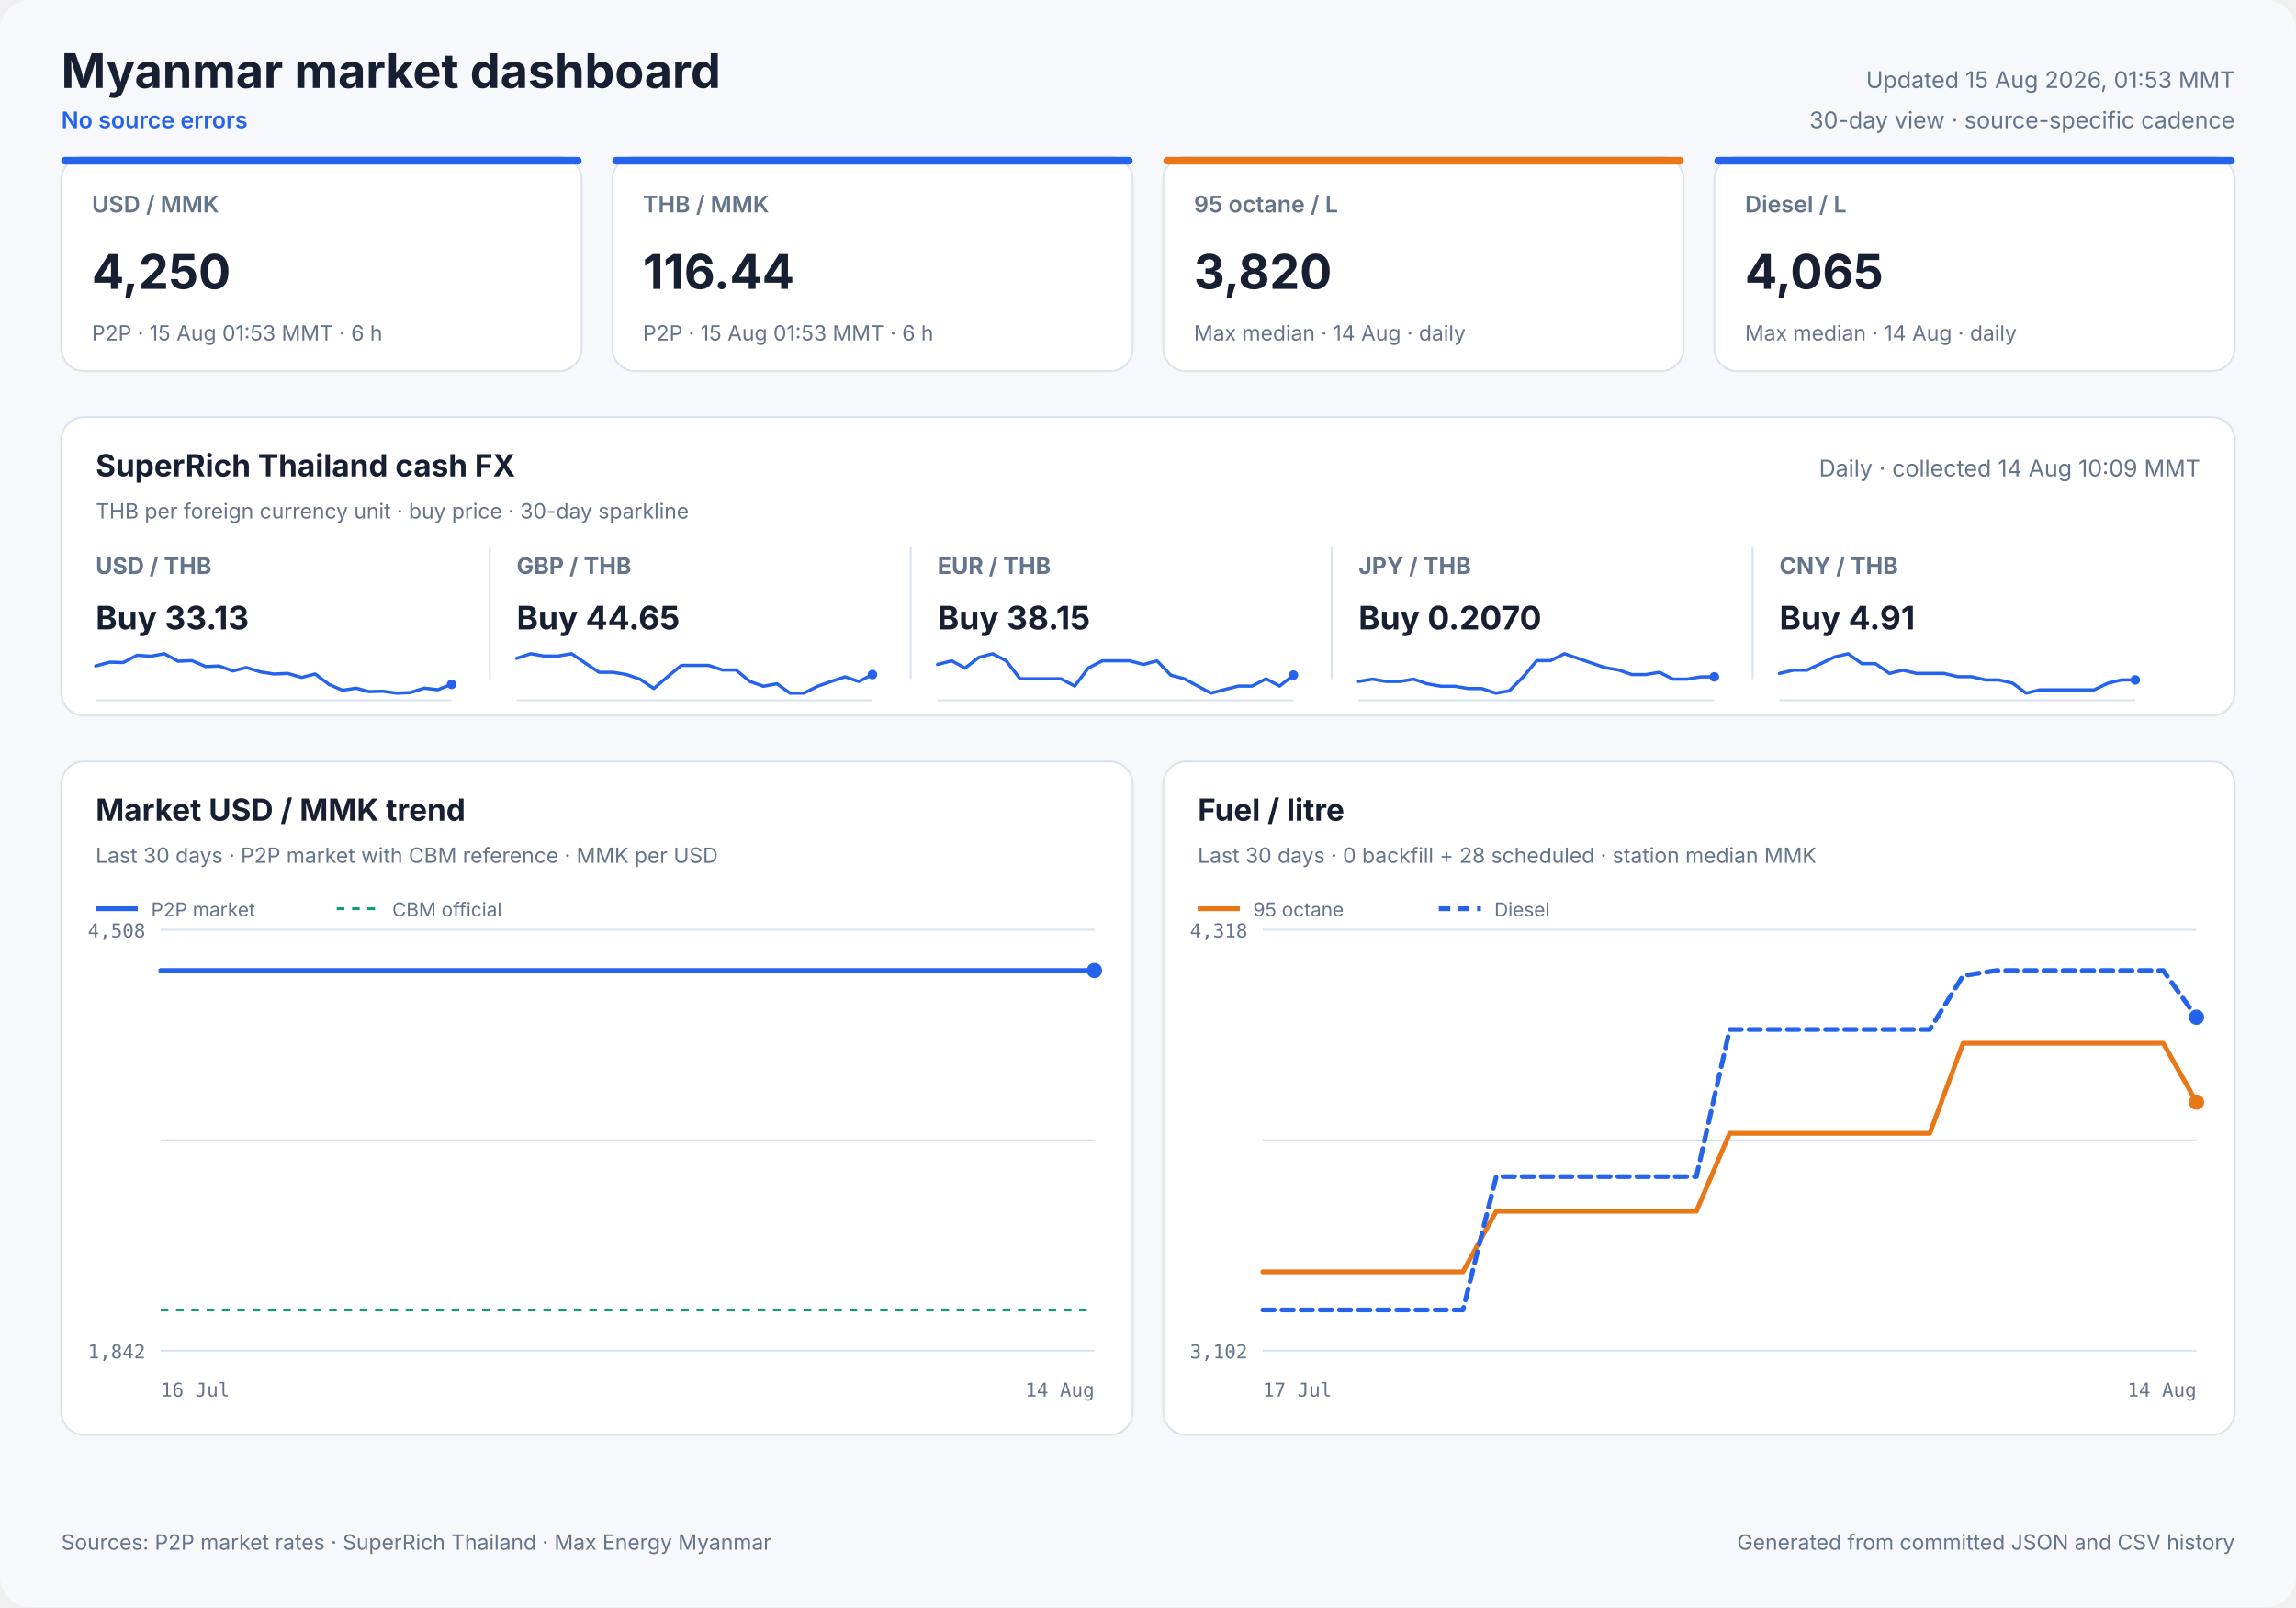
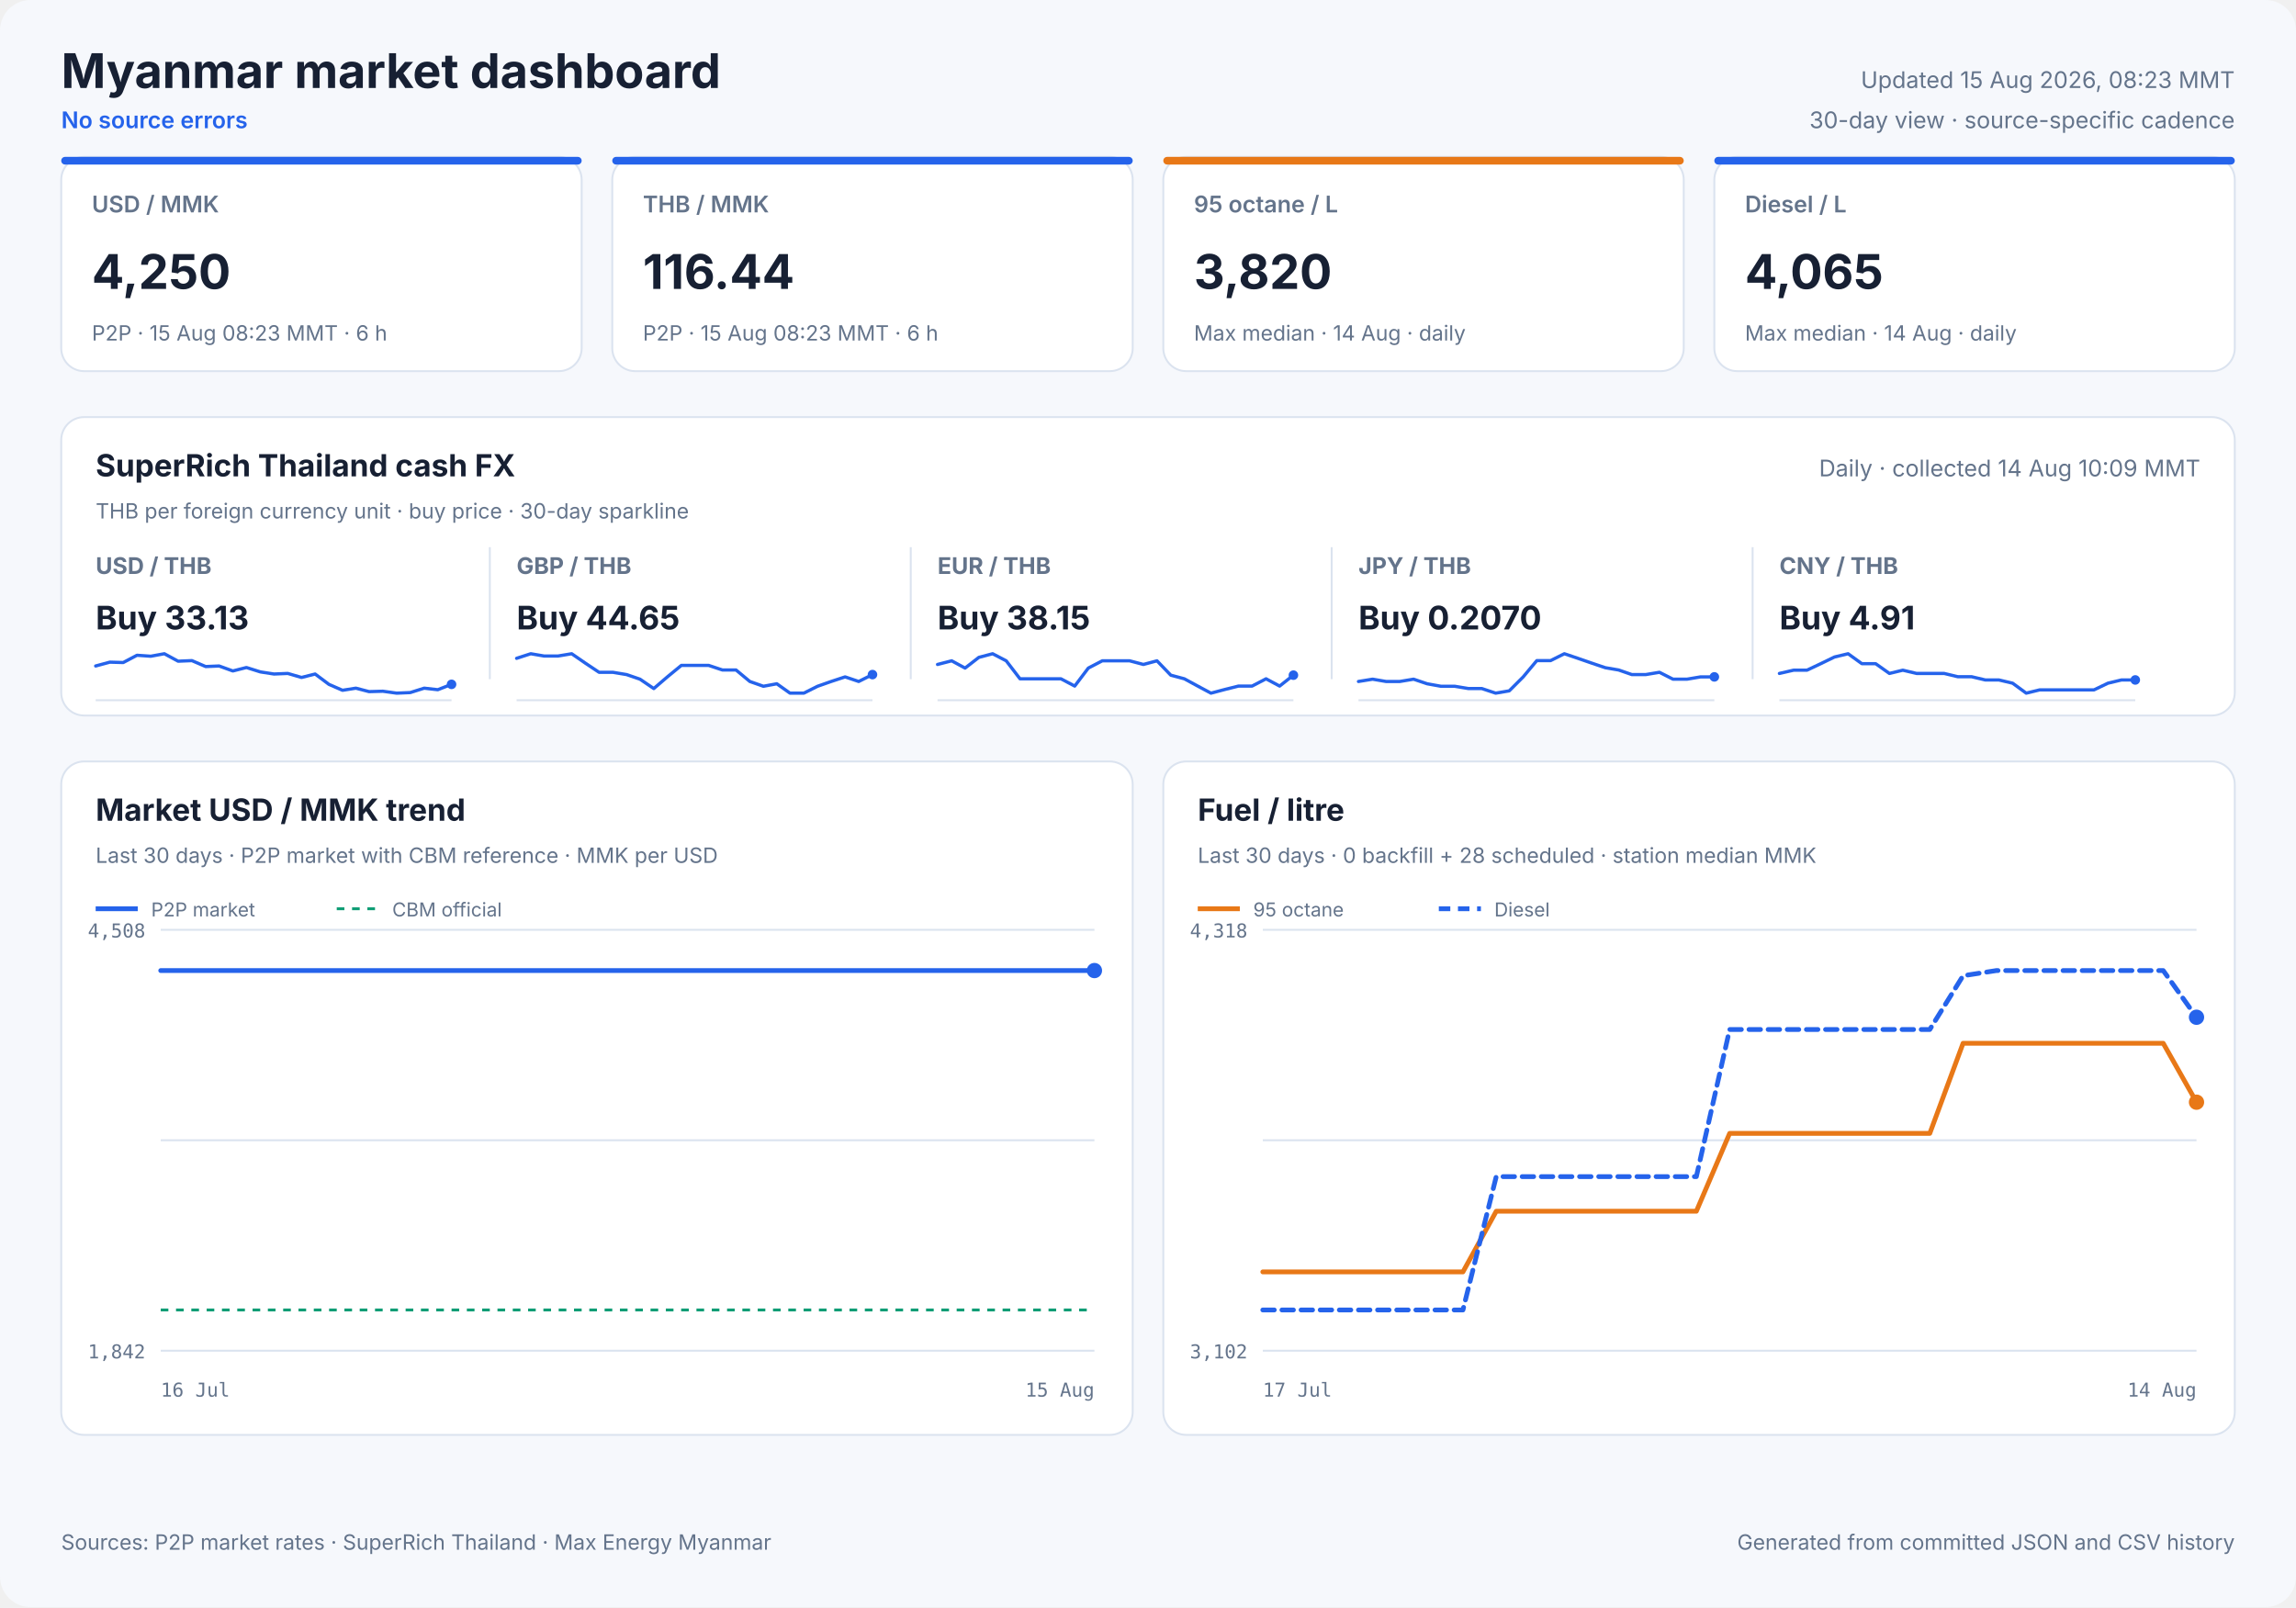
<svg xmlns="http://www.w3.org/2000/svg" width="1200" height="840" viewBox="0 0 1200 840" role="img">
  <style>
            text { font-family: Inter, ui-sans-serif, system-ui, -apple-system, sans-serif; fill: #172033; }
            .panel { fill: #ffffff; stroke: #dbe3ef; stroke-width: 1; }
            .title { font-size: 25px; font-weight: 700; }
            .freshness { font-size: 12px; fill: #64748b; }
            .status { font-size: 12px; fill: #2563eb; font-weight: 600; }
            .card-label { font-size: 12px; fill: #64748b; font-weight: 600; }
            .card-value { font-size: 25px; font-weight: 700; }
            .card-note { font-size: 11px; fill: #64748b; }
            .cash-pair { font-size: 12px; fill: #64748b; font-weight: 650; }
            .cash-value { font-size: 17px; font-weight: 700; }
            .cash-note { font-size: 11px; fill: #64748b; }
            .sparkline { stroke: #2563eb; stroke-width: 1.7; stroke-linecap: round; stroke-linejoin: round; }
            .sparkline-dot { fill: #2563eb; }
            .sparkline-baseline { stroke: #dbe3ef; stroke-width: 1; }
            .cash-sparkline-empty { font-size: 12px; fill: #94a3b8; }
            .panel-title { font-size: 16px; font-weight: 700; }
            .panel-subtitle { font-size: 11px; fill: #64748b; }
            .empty-title { font-size: 16px; font-weight: 650; fill: #64748b; }
            .empty-note { font-size: 12px; fill: #94a3b8; }
            .axis { font-size: 10px; fill: #64748b; font-family: ui-monospace, SFMono-Regular, monospace; }
            .legend { font-size: 10px; fill: #64748b; }
            .grid { stroke: #dbe3ef; stroke-width: 1; }
            .footer { font-size: 11px; fill: #64748b; }
        </style>
  <rect width="1200" height="840" rx="16" fill="#f6f8fc" />
  <text x="32" y="46" class="title" text-anchor="start">Myanmar market dashboard</text>
  <text x="32" y="67" class="status" text-anchor="start">No source errors</text>
-   <text x="1168" y="46" class="freshness" text-anchor="end">Updated 15 Aug 2026, 01:53 MMT</text>
+   <text x="1168" y="46" class="freshness" text-anchor="end">Updated 15 Aug 2026, 08:23 MMT</text>
  <text x="1168" y="67" class="freshness" text-anchor="end">30-day view · source-specific cadence</text>
  <rect x="32" y="82" width="272" height="112" rx="12" class="panel" />
  <rect x="32" y="82" width="272" height="4" rx="2" fill="#2563eb" />
  <text x="48" y="111" class="card-label" text-anchor="start">USD / MMK</text>
  <text x="48" y="151" class="card-value" text-anchor="start">4,250</text>
-   <text x="48" y="178" class="card-note" text-anchor="start">P2P · 15 Aug 01:53 MMT · 6 h</text>
+   <text x="48" y="178" class="card-note" text-anchor="start">P2P · 15 Aug 08:23 MMT · 6 h</text>
  <rect x="320" y="82" width="272" height="112" rx="12" class="panel" />
  <rect x="320" y="82" width="272" height="4" rx="2" fill="#2563eb" />
  <text x="336" y="111" class="card-label" text-anchor="start">THB / MMK</text>
  <text x="336" y="151" class="card-value" text-anchor="start">116.44</text>
-   <text x="336" y="178" class="card-note" text-anchor="start">P2P · 15 Aug 01:53 MMT · 6 h</text>
+   <text x="336" y="178" class="card-note" text-anchor="start">P2P · 15 Aug 08:23 MMT · 6 h</text>
  <rect x="608" y="82" width="272" height="112" rx="12" class="panel" />
  <rect x="608" y="82" width="272" height="4" rx="2" fill="#e87817" />
  <text x="624" y="111" class="card-label" text-anchor="start">95 octane / L</text>
  <text x="624" y="151" class="card-value" text-anchor="start">3,820</text>
  <text x="624" y="178" class="card-note" text-anchor="start">Max median · 14 Aug · daily</text>
  <rect x="896" y="82" width="272" height="112" rx="12" class="panel" />
  <rect x="896" y="82" width="272" height="4" rx="2" fill="#2563eb" />
  <text x="912" y="111" class="card-label" text-anchor="start">Diesel / L</text>
  <text x="912" y="151" class="card-value" text-anchor="start">4,065</text>
  <text x="912" y="178" class="card-note" text-anchor="start">Max median · 14 Aug · daily</text>
  <rect x="32" y="218" width="1136" height="156" rx="12" class="panel" />
  <text x="50" y="249" class="panel-title" text-anchor="start">SuperRich Thailand cash FX</text>
  <text x="50" y="271" class="panel-subtitle" text-anchor="start">THB per foreign currency unit · buy price · 30-day sparkline</text>
  <text x="1150" y="249" class="freshness" text-anchor="end">Daily · collected 14 Aug 10:09 MMT</text>
  <text x="50" y="300" class="cash-pair" text-anchor="start">USD / THB</text>
  <text x="50" y="329" class="cash-value" text-anchor="start">Buy 33.13</text>
  <line x1="50" y1="366.0" x2="236" y2="366.0" class="sparkline-baseline" />
  <polyline points="50.0,348.1 57.4,346.1 64.4,346.3 71.6,342.5 78.8,343.0 85.9,341.7 93.1,345.6 100.3,345.3 107.5,348.4 114.5,348.1 121.7,350.7 128.8,348.9 136.1,351.2 143.2,352.3 150.4,352.0 157.6,354.1 164.7,352.3 171.9,357.7 179.0,360.8 186.0,359.7 192.9,361.5 200.1,361.3 207.3,362.3 214.4,362.0 221.7,359.7 228.8,360.5 236.0,357.7" fill="none" class="sparkline" />
  <circle cx="236.0" cy="357.7" r="2.5" class="sparkline-dot" />
  <line x1="256" y1="286" x2="256" y2="355" class="grid" />
  <text x="270" y="300" class="cash-pair" text-anchor="start">GBP / THB</text>
  <text x="270" y="329" class="cash-value" text-anchor="start">Buy 44.65</text>
  <line x1="270" y1="366.0" x2="456" y2="366.0" class="sparkline-baseline" />
  <polyline points="270.0,344.1 277.4,341.7 284.4,342.9 291.6,342.9 298.8,341.7 305.9,346.6 313.1,351.4 320.3,351.4 327.5,352.6 334.5,355.0 341.7,359.9 348.8,353.8 356.1,347.8 363.2,347.8 370.4,347.8 377.6,350.2 384.7,350.2 391.9,356.2 399.0,358.7 406.0,357.4 412.9,362.3 420.1,362.3 427.3,358.7 434.4,356.2 441.7,353.8 448.8,356.2 456.0,352.6" fill="none" class="sparkline" />
  <circle cx="456.0" cy="352.6" r="2.5" class="sparkline-dot" />
  <line x1="476" y1="286" x2="476" y2="355" class="grid" />
  <text x="490" y="300" class="cash-pair" text-anchor="start">EUR / THB</text>
  <text x="490" y="329" class="cash-value" text-anchor="start">Buy 38.15</text>
  <line x1="490" y1="366.0" x2="676" y2="366.0" class="sparkline-baseline" />
  <polyline points="490.0,347.3 497.4,345.4 504.4,349.2 511.6,343.6 518.8,341.7 525.9,345.4 533.1,354.8 540.3,354.8 547.5,354.8 554.5,354.8 561.7,358.6 568.8,349.2 576.1,345.4 583.2,345.4 590.4,345.4 597.6,347.3 604.7,345.4 611.9,352.9 619.0,354.8 626.0,358.6 632.9,362.3 640.1,360.4 647.3,358.6 654.4,358.6 661.7,354.8 668.8,358.6 676.0,352.9" fill="none" class="sparkline" />
  <circle cx="676.0" cy="352.9" r="2.5" class="sparkline-dot" />
  <line x1="696" y1="286" x2="696" y2="355" class="grid" />
  <text x="710" y="300" class="cash-pair" text-anchor="start">JPY / THB</text>
  <text x="710" y="329" class="cash-value" text-anchor="start">Buy 0.2070</text>
  <line x1="710" y1="366.0" x2="896" y2="366.0" class="sparkline-baseline" />
  <polyline points="710.0,356.2 717.4,355.0 724.4,356.2 731.6,356.2 738.8,355.0 745.9,357.4 753.1,358.7 760.3,358.7 767.5,359.9 774.5,359.9 781.7,362.3 788.8,361.1 796.1,353.8 803.2,345.3 810.4,345.3 817.6,341.7 824.7,344.1 831.9,346.6 839.0,349.0 846.0,350.2 852.9,352.6 860.1,352.6 867.3,351.4 874.4,355.0 881.7,355.0 888.8,353.8 896.0,353.8" fill="none" class="sparkline" />
  <circle cx="896.0" cy="353.8" r="2.5" class="sparkline-dot" />
  <line x1="916" y1="286" x2="916" y2="355" class="grid" />
  <text x="930" y="300" class="cash-pair" text-anchor="start">CNY / THB</text>
  <text x="930" y="329" class="cash-value" text-anchor="start">Buy 4.91</text>
  <line x1="930" y1="366.0" x2="1116" y2="366.0" class="sparkline-baseline" />
  <polyline points="930.0,352.0 937.4,350.3 944.4,350.3 951.6,346.9 958.8,343.4 965.9,341.7 973.1,346.9 980.3,346.9 987.5,352.0 994.5,350.3 1001.7,352.0 1008.8,352.0 1016.1,352.0 1023.2,353.7 1030.4,353.7 1037.6,355.4 1044.7,355.4 1051.9,357.1 1059.0,362.3 1066.0,360.6 1072.9,360.6 1080.1,360.6 1087.3,360.6 1094.4,360.6 1101.7,357.1 1108.8,355.4 1116.0,355.4" fill="none" class="sparkline" />
  <circle cx="1116.0" cy="355.4" r="2.5" class="sparkline-dot" />
  <rect x="32" y="398" width="560" height="352" rx="12" class="panel" />
  <text x="50" y="429" class="panel-title" text-anchor="start">Market USD / MMK trend</text>
  <text x="50" y="451" class="panel-subtitle" text-anchor="start">Last 30 days · P2P market with CBM reference · MMK per USD</text>
  <line x1="84" y1="486.0" x2="572" y2="486.0" class="grid" />
  <line x1="84" y1="596.0" x2="572" y2="596.0" class="grid" />
  <line x1="84" y1="706.0" x2="572" y2="706.0" class="grid" />
  <text x="76" y="490" class="axis" text-anchor="end">4,508</text>
  <text x="76" y="710" class="axis" text-anchor="end">1,842</text>
  <text x="84" y="730" class="axis" text-anchor="start">16 Jul</text>
-   <text x="572" y="730" class="axis" text-anchor="end">14 Aug</text>
+   <text x="572" y="730" class="axis" text-anchor="end">15 Aug</text>
  <line x1="84" y1="684.7" x2="572" y2="684.7" stroke="#0f9d75" stroke-width="1.5" stroke-dasharray="4 4" />
-   <polyline points="84.0,507.3 400.4,507.3 404.1,507.3 409.5,507.3 413.4,507.3 417.2,507.3 420.9,507.3 426.4,507.3 430.2,507.3 434.0,507.3 440.8,507.3 442.9,507.3 446.0,507.3 450.2,507.3 454.2,507.3 459.1,507.3 462.6,507.3 466.7,507.3 470.8,507.3 476.0,507.3 479.4,507.3 483.6,507.3 487.6,507.3 492.9,507.3 496.8,507.3 500.8,507.3 504.7,507.3 509.7,507.3 513.3,507.3 517.6,507.3 526.8,507.3 530.3,507.3 534.5,507.3 538.4,507.3 543.7,507.3 547.2,507.3 551.3,507.3 555.2,507.3 560.5,507.3 564.0,507.3 568.1,507.3 572.0,507.3" fill="none" stroke="#2563eb" stroke-width="2.5" stroke-linecap="round" stroke-linejoin="round" />
+   <polyline points="84.0,507.3 397.5,507.3 401.2,507.3 406.4,507.3 410.3,507.3 414.1,507.3 417.8,507.3 423.2,507.3 427.0,507.3 430.8,507.3 437.5,507.3 439.6,507.3 442.7,507.3 446.8,507.3 450.7,507.3 455.6,507.3 459.1,507.3 463.2,507.3 467.2,507.3 472.4,507.3 475.8,507.3 480.0,507.3 483.9,507.3 489.1,507.3 493.0,507.3 496.9,507.3 500.8,507.3 505.7,507.3 509.3,507.3 513.6,507.3 522.7,507.3 526.2,507.3 530.3,507.3 534.2,507.3 539.5,507.3 542.9,507.3 547.0,507.3 550.9,507.3 556.1,507.3 559.5,507.3 563.6,507.3 567.5,507.3 572.0,507.3" fill="none" stroke="#2563eb" stroke-width="2.5" stroke-linecap="round" stroke-linejoin="round" />
  <circle cx="572.0" cy="507.3" r="4" fill="#2563eb" />
  <line x1="50" y1="475" x2="72" y2="475" stroke="#2563eb" stroke-width="2.5" />
  <text x="79" y="479" class="legend" text-anchor="start">P2P market</text>
  <line x1="176" y1="475" x2="198" y2="475" stroke="#0f9d75" stroke-width="1.5" stroke-dasharray="4 4" />
  <text x="205" y="479" class="legend" text-anchor="start">CBM official</text>
  <rect x="608" y="398" width="560" height="352" rx="12" class="panel" />
  <text x="626" y="429" class="panel-title" text-anchor="start">Fuel / litre</text>
  <text x="626" y="451" class="panel-subtitle" text-anchor="start">Last 30 days · 0 backfill + 28 scheduled · station median MMK</text>
  <line x1="660" y1="486.0" x2="1148" y2="486.0" class="grid" />
  <line x1="660" y1="596.0" x2="1148" y2="596.0" class="grid" />
  <line x1="660" y1="706.0" x2="1148" y2="706.0" class="grid" />
  <text x="652" y="490" class="axis" text-anchor="end">4,318</text>
  <text x="652" y="710" class="axis" text-anchor="end">3,102</text>
  <text x="660" y="730" class="axis" text-anchor="start">17 Jul</text>
  <text x="1148" y="730" class="axis" text-anchor="end">14 Aug</text>
  <polyline points="660.0,664.8 677.4,664.8 712.3,664.8 729.7,664.8 747.1,664.8 764.6,664.8 782.0,633.1 799.4,633.1 816.9,633.1 834.3,633.1 851.7,633.1 869.1,633.1 886.6,633.1 904.0,592.4 921.4,592.4 938.9,592.4 956.3,592.4 973.7,592.4 991.1,592.4 1008.6,592.4 1026.0,545.3 1043.4,545.3 1060.9,545.3 1078.3,545.3 1095.7,545.3 1113.1,545.3 1130.6,545.3 1148.0,576.1" fill="none" stroke="#e87817" stroke-width="2.5" stroke-linecap="round" stroke-linejoin="round" />
  <circle cx="1148.0" cy="576.1" r="4" fill="#e87817" />
  <line x1="626" y1="475" x2="648" y2="475" stroke="#e87817" stroke-width="2.5" />
  <text x="655" y="479" class="legend" text-anchor="start">95 octane</text>
  <polyline points="660.0,684.7 677.4,684.7 712.3,684.7 729.7,684.7 747.1,684.7 764.6,684.7 782.0,615.0 799.4,615.0 816.9,615.0 834.3,615.0 851.7,615.0 869.1,615.0 886.6,615.0 904.0,538.1 921.4,538.1 938.9,538.1 956.3,538.1 973.7,538.1 991.1,538.1 1008.6,538.1 1026.0,510.0 1043.4,507.3 1060.9,507.3 1078.3,507.3 1095.7,507.3 1113.1,507.3 1130.6,507.3 1148.0,531.7" fill="none" stroke="#2563eb" stroke-width="2.5" stroke-linecap="round" stroke-linejoin="round" stroke-dasharray="6 4" />
  <circle cx="1148.0" cy="531.7" r="4" fill="#2563eb" />
  <line x1="752" y1="475" x2="774" y2="475" stroke="#2563eb" stroke-width="2.5" stroke-dasharray="6 4" />
  <text x="781" y="479" class="legend" text-anchor="start">Diesel</text>
  <text x="32" y="810" class="footer" text-anchor="start">Sources: P2P market rates · SuperRich Thailand · Max Energy Myanmar</text>
  <text x="1168" y="810" class="footer" text-anchor="end">Generated from committed JSON and CSV history</text>
</svg>
